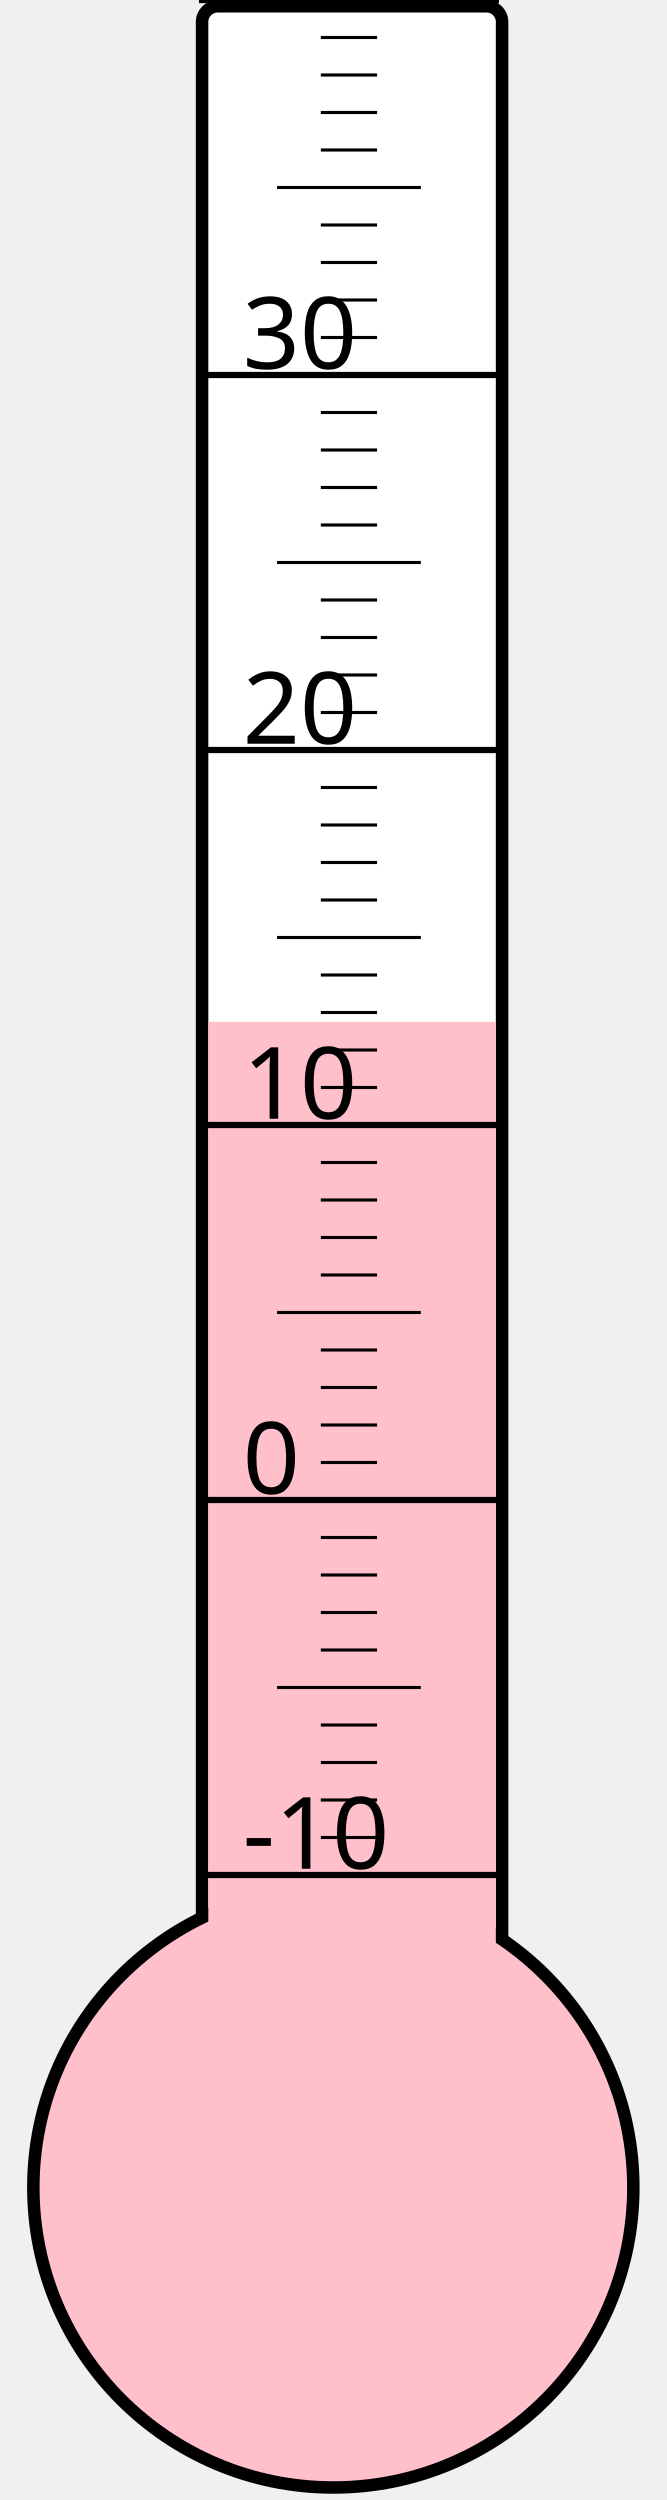
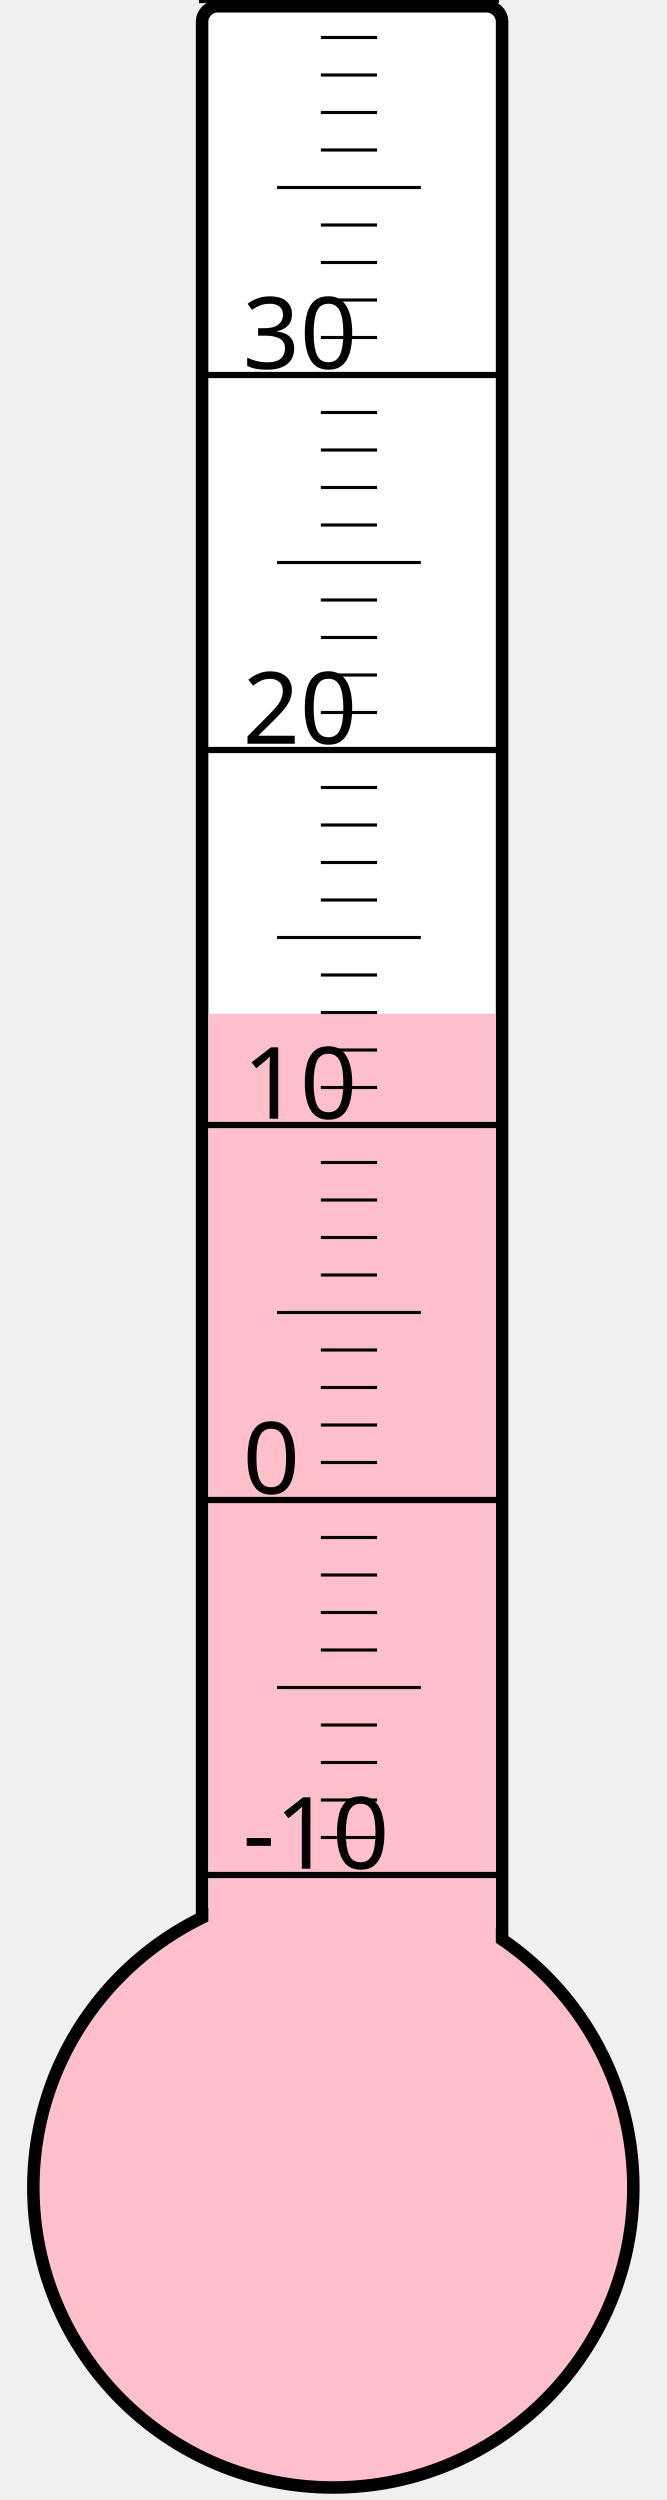
<svg xmlns="http://www.w3.org/2000/svg" width="40px" height="150px" viewBox="0 0 200 800">
  <rect width="200" height="800" x="0" y="0" style="fill: #ffffeb; fill-opacity: 0;" />
  <rect width="96" height="680" x="58" y="2" rx="5" ry="5" style="fill: white; fill-opacity: 1; stroke: black; stroke-width: 4;" />
  <circle cx="100" cy="700" r="96" style="fill: pink; stroke: black; stroke-width: 4;" />
-   <rect width="92" height="373.0" x="60" y="327.0" style="fill: pink; fill-opacity: 1; stroke-width: 0;" />
+   <rect width="92" height="375.625" x="60" y="324.375" style="fill: pink; fill-opacity: 1; stroke-width: 0;" />
  <text x="71" y="598" style="font-family: sans-serif; font-size: 24pt;">-10</text>
  <text x="71" y="478" style="font-family: sans-serif; font-size: 24pt;">0</text>
  <text x="71" y="358" style="font-family: sans-serif; font-size: 24pt;">10</text>
  <text x="71" y="238" style="font-family: sans-serif; font-size: 24pt;">20</text>
  <text x="71" y="118" style="font-family: sans-serif; font-size: 24pt;">30</text>
  <g style="stroke: black;">
    <line x1="57" y1="600" x2="153" y2="600" style="stroke-width: 2;" />
    <line x1="96" y1="588" x2="114" y2="588" style="stroke-width: 1;" />
    <line x1="96" y1="576" x2="114" y2="576" style="stroke-width: 1;" />
    <line x1="96" y1="564" x2="114" y2="564" style="stroke-width: 1;" />
    <line x1="96" y1="552" x2="114" y2="552" style="stroke-width: 1;" />
    <line x1="82" y1="540" x2="128" y2="540" style="stroke-width: 1;" />
    <line x1="96" y1="528" x2="114" y2="528" style="stroke-width: 1;" />
    <line x1="96" y1="516" x2="114" y2="516" style="stroke-width: 1;" />
    <line x1="96" y1="504" x2="114" y2="504" style="stroke-width: 1;" />
    <line x1="96" y1="492" x2="114" y2="492" style="stroke-width: 1;" />
    <line x1="57" y1="480" x2="153" y2="480" style="stroke-width: 2;" />
    <line x1="96" y1="468" x2="114" y2="468" style="stroke-width: 1;" />
    <line x1="96" y1="456" x2="114" y2="456" style="stroke-width: 1;" />
    <line x1="96" y1="444" x2="114" y2="444" style="stroke-width: 1;" />
    <line x1="96" y1="432" x2="114" y2="432" style="stroke-width: 1;" />
    <line x1="82" y1="420" x2="128" y2="420" style="stroke-width: 1;" />
    <line x1="96" y1="408" x2="114" y2="408" style="stroke-width: 1;" />
    <line x1="96" y1="396" x2="114" y2="396" style="stroke-width: 1;" />
    <line x1="96" y1="384" x2="114" y2="384" style="stroke-width: 1;" />
    <line x1="96" y1="372" x2="114" y2="372" style="stroke-width: 1;" />
    <line x1="57" y1="360" x2="153" y2="360" style="stroke-width: 2;" />
    <line x1="96" y1="348" x2="114" y2="348" style="stroke-width: 1;" />
    <line x1="96" y1="336" x2="114" y2="336" style="stroke-width: 1;" />
    <line x1="96" y1="324" x2="114" y2="324" style="stroke-width: 1;" />
    <line x1="96" y1="312" x2="114" y2="312" style="stroke-width: 1;" />
    <line x1="82" y1="300" x2="128" y2="300" style="stroke-width: 1;" />
    <line x1="96" y1="288" x2="114" y2="288" style="stroke-width: 1;" />
    <line x1="96" y1="276" x2="114" y2="276" style="stroke-width: 1;" />
    <line x1="96" y1="264" x2="114" y2="264" style="stroke-width: 1;" />
    <line x1="96" y1="252" x2="114" y2="252" style="stroke-width: 1;" />
    <line x1="57" y1="240" x2="153" y2="240" style="stroke-width: 2;" />
    <line x1="96" y1="228" x2="114" y2="228" style="stroke-width: 1;" />
    <line x1="96" y1="216" x2="114" y2="216" style="stroke-width: 1;" />
    <line x1="96" y1="204" x2="114" y2="204" style="stroke-width: 1;" />
    <line x1="96" y1="192" x2="114" y2="192" style="stroke-width: 1;" />
    <line x1="82" y1="180" x2="128" y2="180" style="stroke-width: 1;" />
    <line x1="96" y1="168" x2="114" y2="168" style="stroke-width: 1;" />
    <line x1="96" y1="156" x2="114" y2="156" style="stroke-width: 1;" />
    <line x1="96" y1="144" x2="114" y2="144" style="stroke-width: 1;" />
    <line x1="96" y1="132" x2="114" y2="132" style="stroke-width: 1;" />
    <line x1="57" y1="120" x2="153" y2="120" style="stroke-width: 2;" />
    <line x1="96" y1="108" x2="114" y2="108" style="stroke-width: 1;" />
    <line x1="96" y1="96" x2="114" y2="96" style="stroke-width: 1;" />
    <line x1="96" y1="84" x2="114" y2="84" style="stroke-width: 1;" />
    <line x1="96" y1="72" x2="114" y2="72" style="stroke-width: 1;" />
    <line x1="82" y1="60" x2="128" y2="60" style="stroke-width: 1;" />
    <line x1="96" y1="48" x2="114" y2="48" style="stroke-width: 1;" />
    <line x1="96" y1="36" x2="114" y2="36" style="stroke-width: 1;" />
    <line x1="96" y1="24" x2="114" y2="24" style="stroke-width: 1;" />
    <line x1="96" y1="12" x2="114" y2="12" style="stroke-width: 1;" />
    <line x1="57" y1="0" x2="153" y2="0" style="stroke-width: 2;" />
  </g>
</svg>
